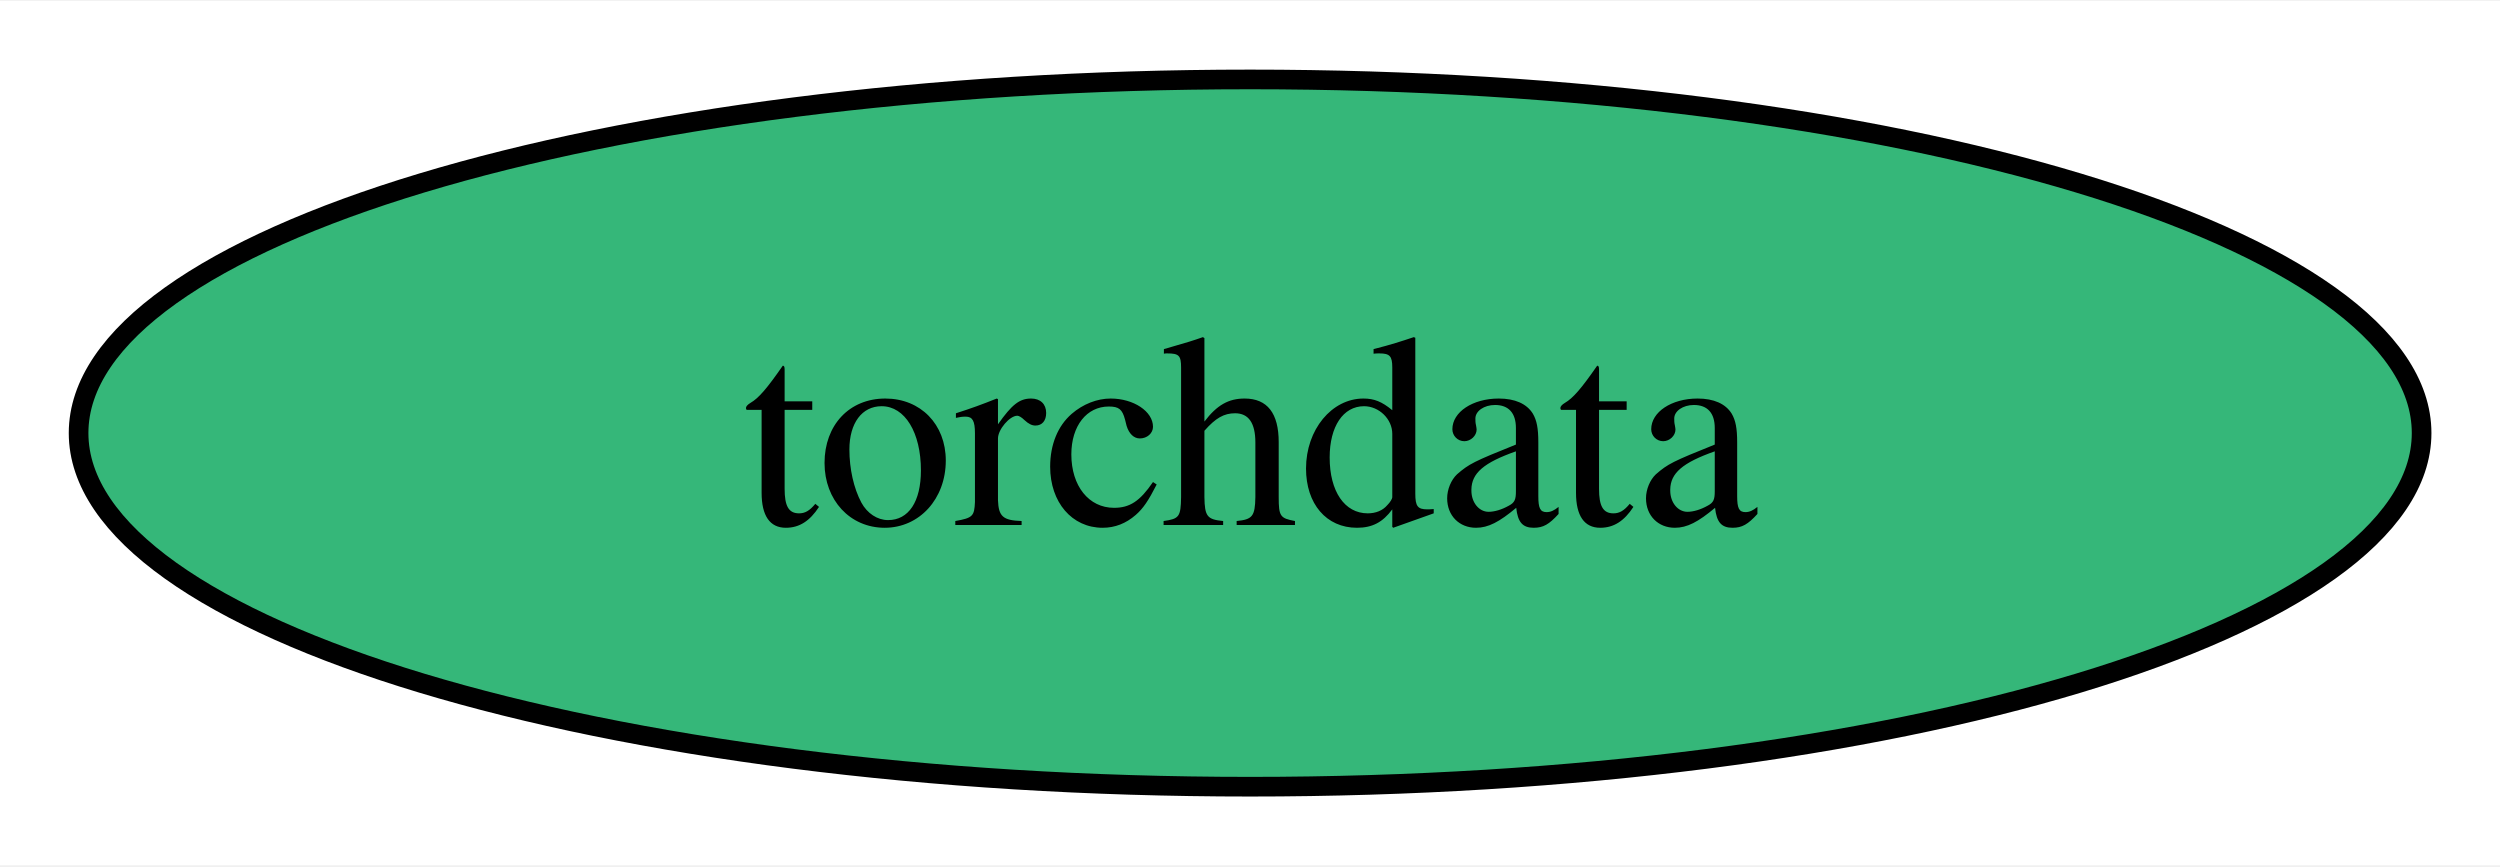
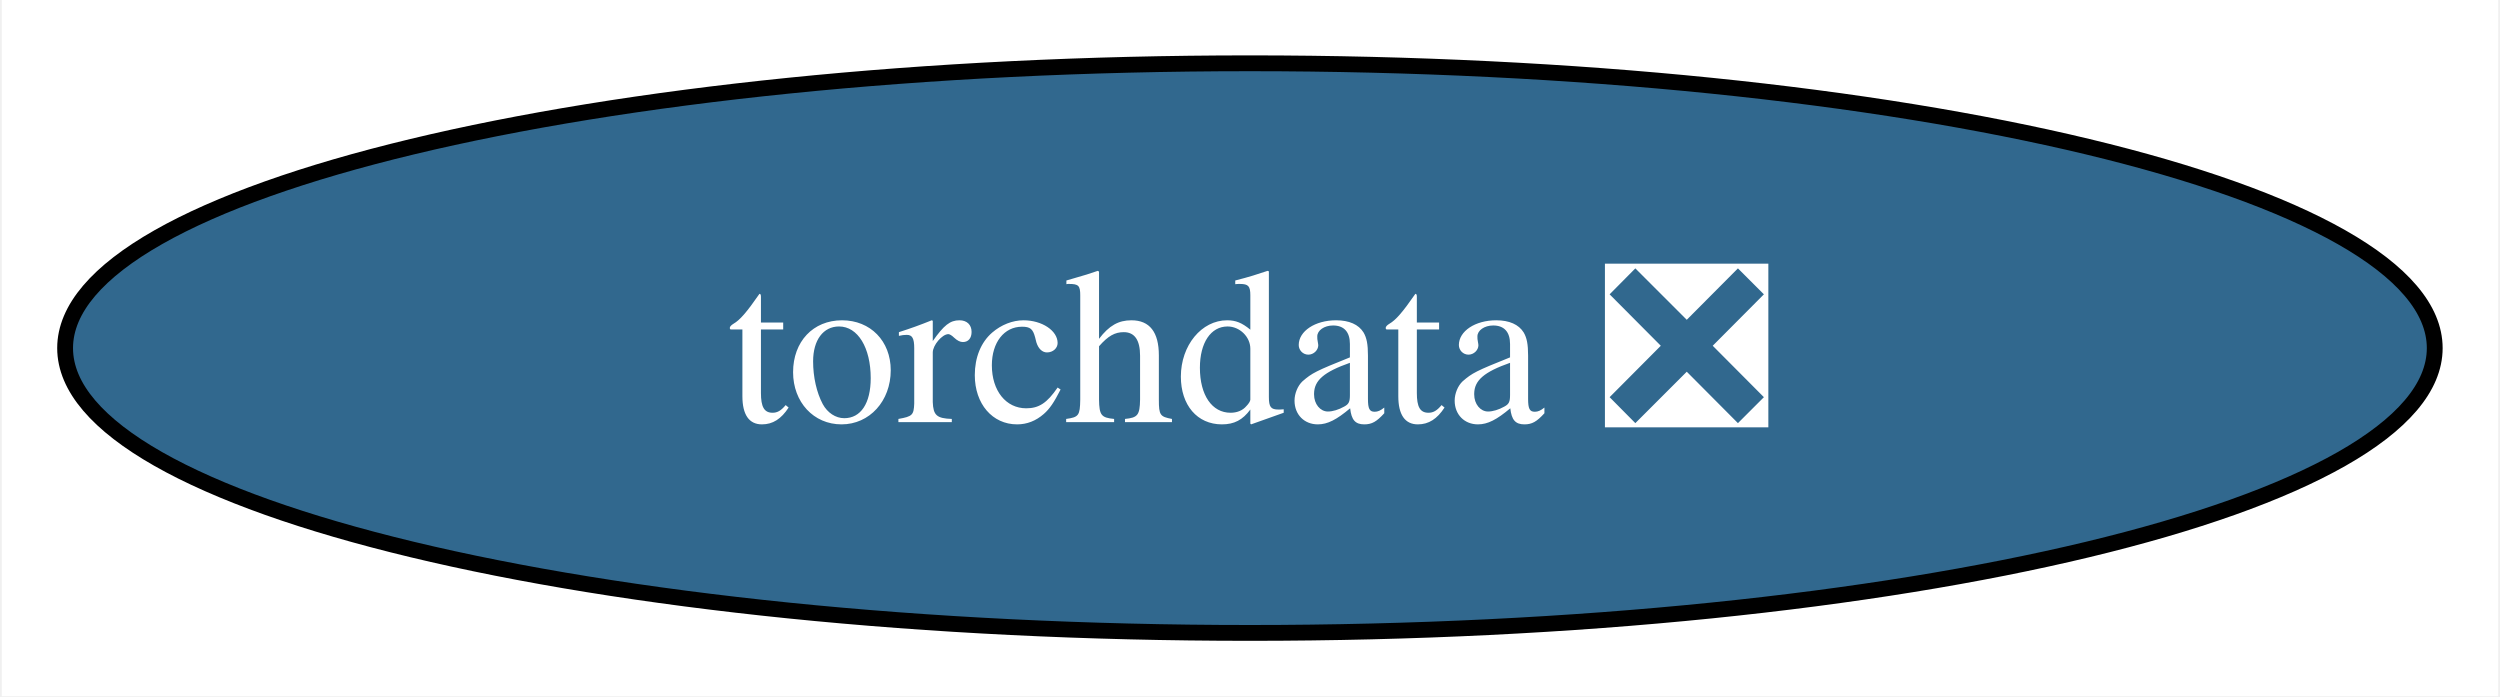
- <svg xmlns="http://www.w3.org/2000/svg" xmlns:xlink="http://www.w3.org/1999/xlink" width="127pt" height="44pt" viewBox="0.00 0.00 127.25 44.00">
+ <svg xmlns="http://www.w3.org/2000/svg" xmlns:xlink="http://www.w3.org/1999/xlink" width="158pt" height="44pt" viewBox="0.00 0.00 157.77 44.00">
  <g id="graph0" class="graph" transform="scale(1 1) rotate(0) translate(4 40)">
-     <polygon fill="white" stroke="none" points="-4,4 -4,-40 123.25,-40 123.25,4 -4,4" />
+     <polygon fill="white" stroke="none" points="-4,4 -4,-40 153.77,-40 153.77,4 -4,4" />
    <g id="node1" class="node">
      <g id="a_node1">
-         <a xlink:href="https://github.com/conda-forge/torchdata-feedstock" xlink:title="torchdata">
-           <ellipse fill="#35b779" stroke="black" cx="59.63" cy="-18" rx="59.63" ry="18" />
-           <text text-anchor="middle" x="59.63" y="-13.32" font-family="Times,serif" font-size="14.00">torchdata</text>
+         <a xlink:href="https://github.com/conda-forge/torchdata-feedstock/pull/22" xlink:title="torchdata ❎">
+           <ellipse fill="#31688e" stroke="black" cx="74.88" cy="-18" rx="74.88" ry="18" />
+           <text text-anchor="middle" x="74.88" y="-13.32" font-family="Times,serif" font-size="14.00" fill="white">torchdata ❎</text>
        </a>
      </g>
    </g>
  </g>
</svg>
